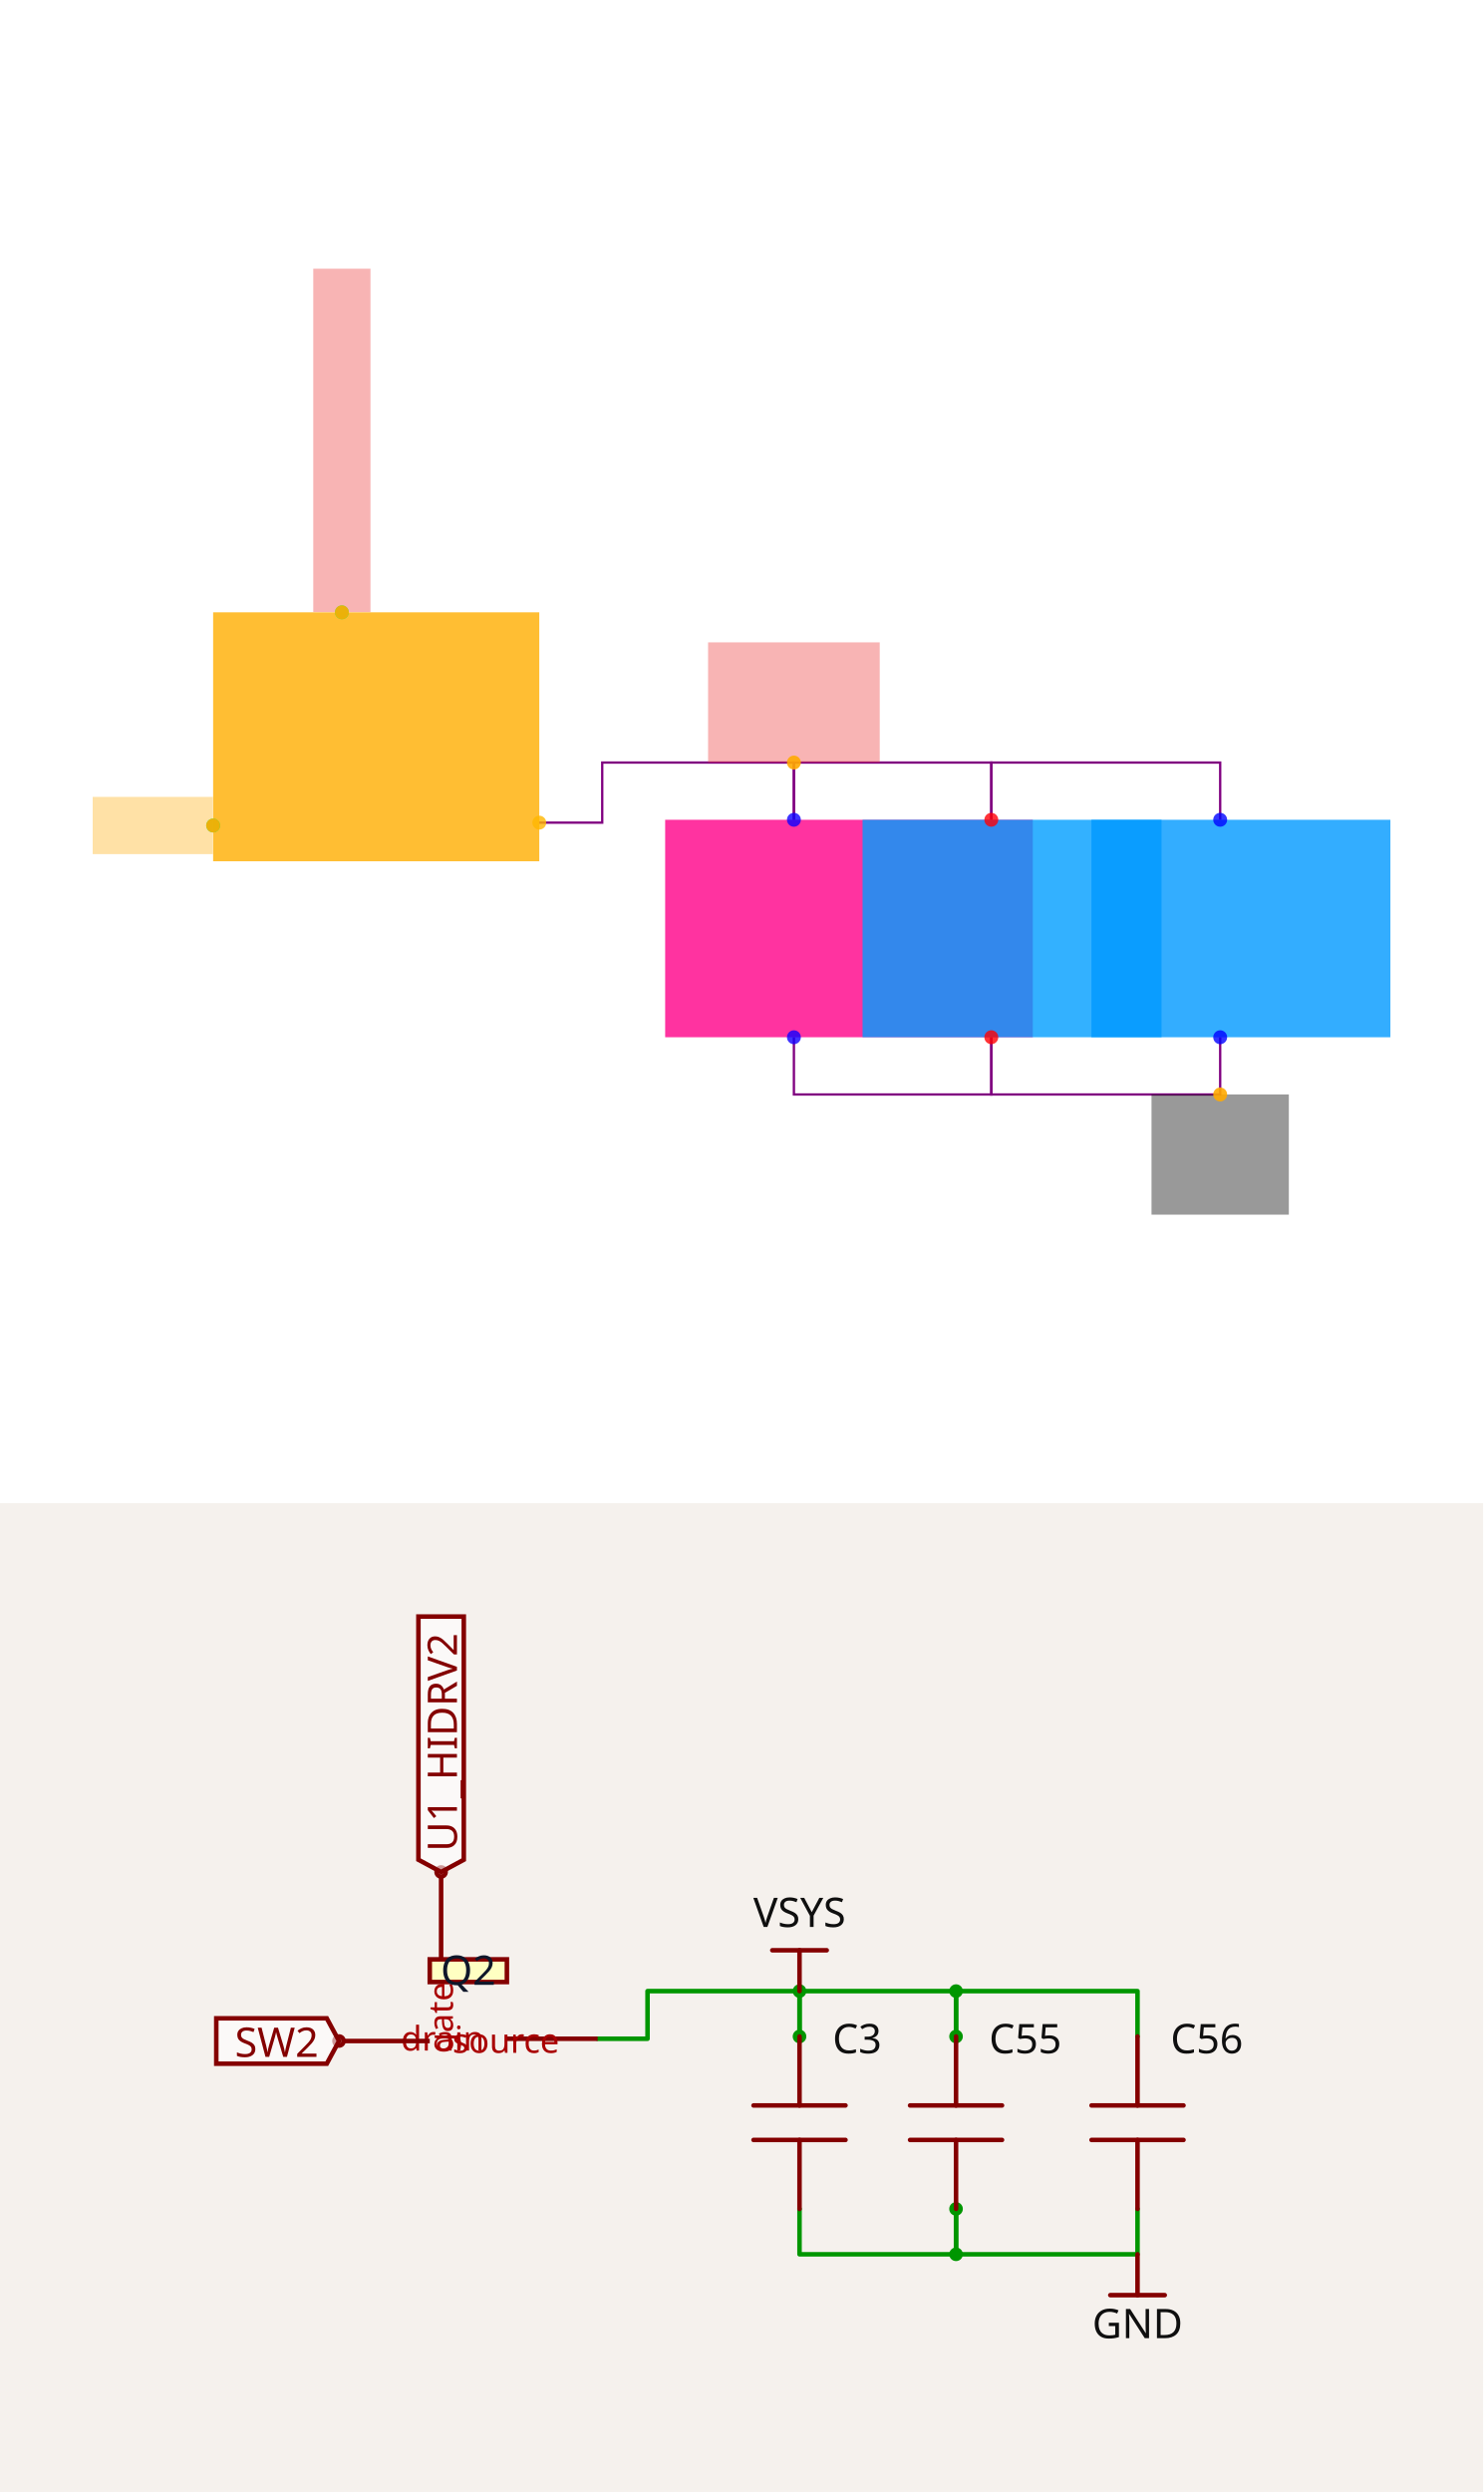
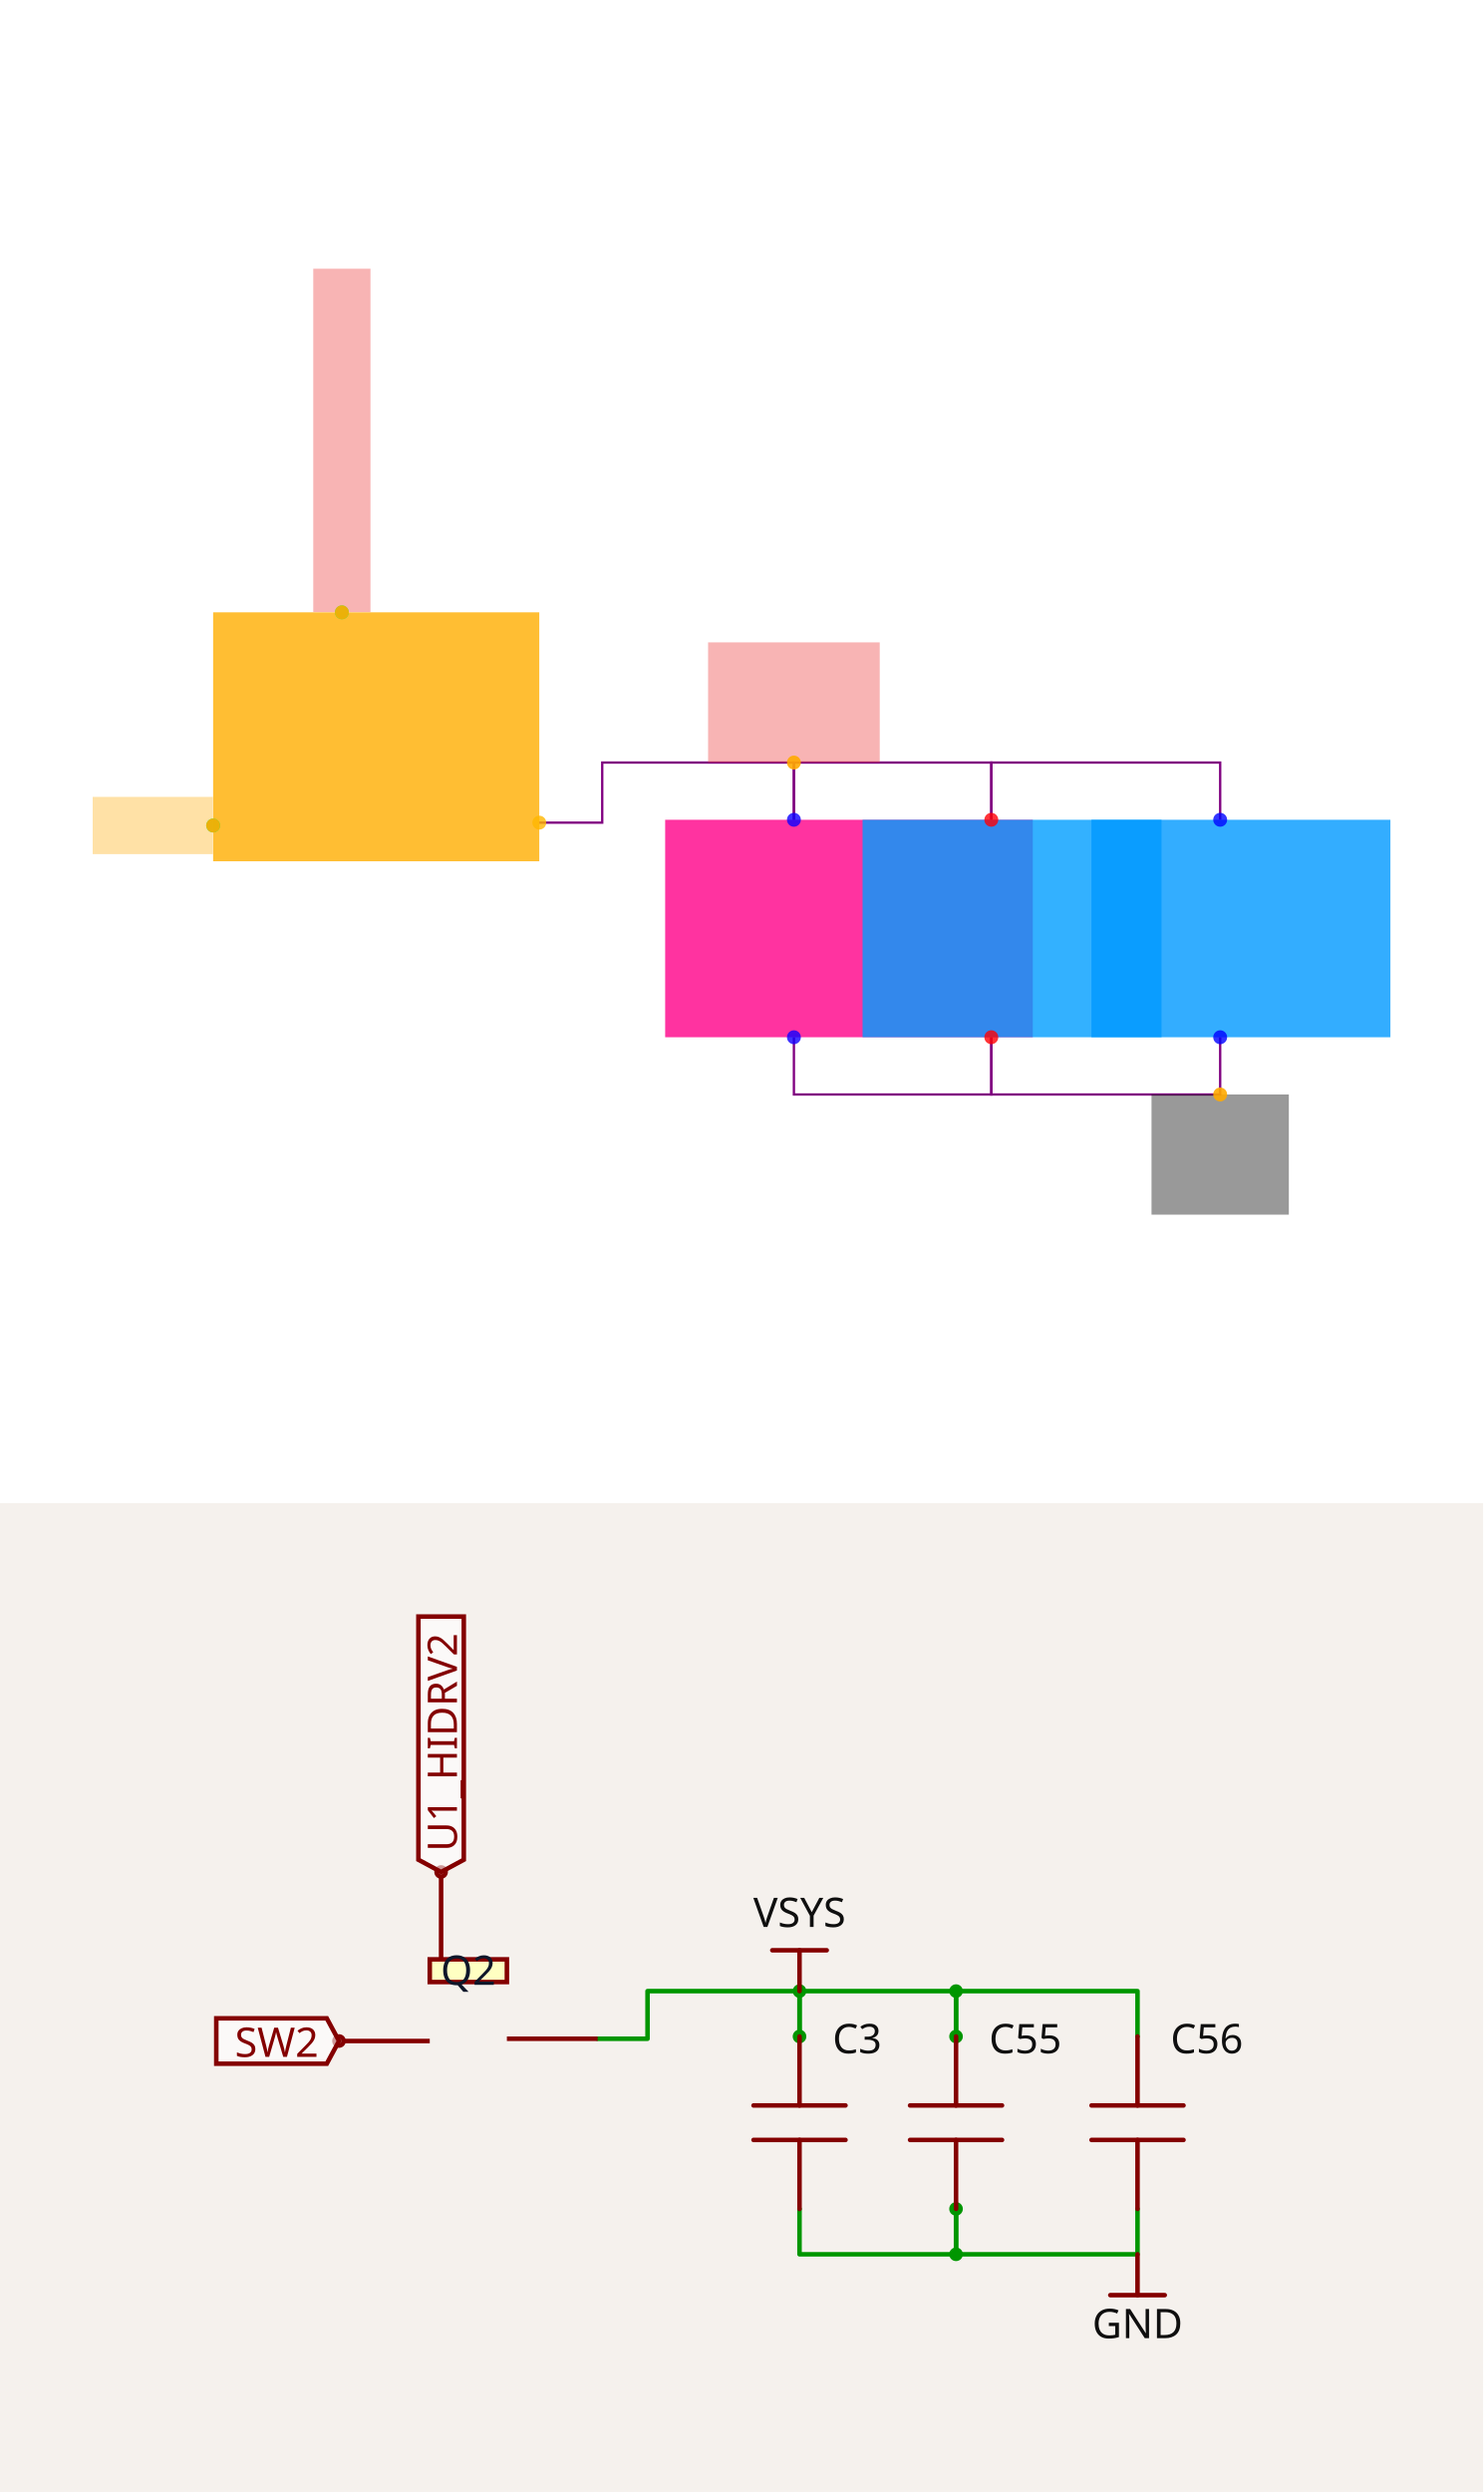
<svg xmlns="http://www.w3.org/2000/svg" width="1200" height="2016" viewBox="0 0 1200 2016" role="img" aria-label="Solver debug visualization on top and Circuit JSON schematic on the bottom">
  <g transform="translate(0, 0) scale(1.875, 1.875) translate(0, 0)">
    <rect width="100%" height="100%" fill="white" />
    <g>
      <polyline data-points="10.2,7.73 10.2,7.93 9.51,7.93 9.51,7.73" data-type="line" data-label="" points="427.778,353.704 427.778,329.012 342.593,329.012 342.593,353.704" fill="none" stroke="purple" stroke-width="1px" />
    </g>
    <g>
      <polyline data-points="11,7.73 11,7.93 10.2,7.93 10.2,7.73" data-type="line" data-label="" points="526.543,353.704 526.543,329.012 427.778,329.012 427.778,353.704" fill="none" stroke="purple" stroke-width="1px" />
    </g>
    <g>
      <polyline data-points="8.620000000000001,7.72 8.84,7.72 8.84,7.930000000000001 9.51,7.930000000000001 9.51,7.73" data-type="line" data-label="" points="232.716,354.938 259.877,354.938 259.877,329.012 342.593,329.012 342.593,353.704" fill="none" stroke="purple" stroke-width="1px" />
    </g>
    <g>
      <polyline data-points="10.2,6.969999999999999 10.2,6.77 9.51,6.77 9.51,6.969999999999999" data-type="line" data-label="" points="427.778,447.531 427.778,472.222 342.593,472.222 342.593,447.531" fill="none" stroke="purple" stroke-width="1px" />
    </g>
    <g>
      <polyline data-points="11,6.969999999999999 11,6.77 10.2,6.77 10.2,6.969999999999999" data-type="line" data-label="" points="526.543,447.531 526.543,472.222 427.778,472.222 427.778,447.531" fill="none" stroke="purple" stroke-width="1px" />
    </g>
    <g>
      <rect data-type="rect" data-label="Q2" data-x="8.05" data-y="8.02" x="91.975" y="264.198" width="140.741" height="107.407" fill="hsl(41, 100%, 50%, 0.8)" stroke="black" stroke-width="0.008" />
    </g>
    <g>
      <rect data-type="rect" data-label="C3" data-x="9.7025" data-y="7.35" x="287.037" y="353.704" width="158.642" height="93.827" fill="hsl(328, 100%, 50%, 0.8)" stroke="black" stroke-width="0.008" />
    </g>
    <g>
      <rect data-type="rect" data-label="C55" data-x="10.2725" data-y="7.35" x="372.222" y="353.704" width="129.012" height="93.827" fill="hsl(203, 100%, 50%, 0.8)" stroke="black" stroke-width="0.008" />
    </g>
    <g>
      <rect data-type="rect" data-label="C56" data-x="11.0725" data-y="7.35" x="470.988" y="353.704" width="129.012" height="93.827" fill="hsl(204, 100%, 50%, 0.8)" stroke="black" stroke-width="0.008" />
    </g>
    <g>
      <rect data-type="rect" data-label="netId: VSYS globalConnNetId: connectivity_net2" data-x="9.51" data-y="8.14" x="305.556" y="277.16" width="74.074" height="51.852" fill="#ef444466" stroke="#ef4444" stroke-width="0.008" />
    </g>
    <g>
      <rect data-type="rect" data-label="netId: SW2 globalConnNetId: connectivity_net1" data-x="7.269" data-y="7.71" x="40" y="343.827" width="51.852" height="24.691" fill="hsl(40, 100%, 50%, 0.35)" stroke="black" stroke-width="0.008" />
    </g>
    <g>
      <rect data-type="rect" data-label="netId: U1_HIDRV2 globalConnNetId: connectivity_net0" data-x="7.93" data-y="9.056" x="135.185" y="115.926" width="24.691" height="148.148" fill="#ef444466" stroke="#ef4444" stroke-width="0.008" />
    </g>
    <g>
      <rect data-type="rect" data-label="netId: GND globalConnNetId: connectivity_net3" data-x="11" data-y="6.56" x="496.914" y="472.222" width="59.259" height="51.852" fill="#00000066" stroke="#000000" stroke-width="0.008" />
    </g>
    <g>
-       <circle data-type="point" data-label="drain x+" data-x="8.620000000000001" data-y="7.72" cx="232.716" cy="354.938" r="3" fill="hsl(43, 100%, 50%, 0.8)" />
-     </g>
-     <g>
-       <circle data-type="point" data-label="source x-" data-x="7.48" data-y="7.71" cx="91.975" cy="356.173" r="3" fill="hsl(144, 100%, 50%, 0.8)" />
-     </g>
-     <g>
-       <circle data-type="point" data-label="gate y+" data-x="7.93" data-y="8.455" cx="147.531" cy="264.198" r="3" fill="hsl(144, 100%, 50%, 0.8)" />
+       <circle data-type="point" data-label=" x+" data-x="8.620000000000001" data-y="7.72" cx="232.716" cy="354.938" r="3" fill="hsl(43, 100%, 50%, 0.8)" />
+     </g>
+     <g>
+       <circle data-type="point" data-label=" x-" data-x="7.48" data-y="7.71" cx="91.975" cy="356.173" r="3" fill="hsl(144, 100%, 50%, 0.8)" />
+     </g>
+     <g>
+       <circle data-type="point" data-label=" y+" data-x="7.93" data-y="8.455" cx="147.531" cy="264.198" r="3" fill="hsl(144, 100%, 50%, 0.8)" />
    </g>
    <g>
      <circle data-type="point" data-label="1 y+" data-x="9.51" data-y="7.73" cx="342.593" cy="353.704" r="3" fill="hsl(243, 100%, 50%, 0.8)" />
    </g>
    <g>
      <circle data-type="point" data-label="2 y-" data-x="9.51" data-y="6.969999999999999" cx="342.593" cy="447.531" r="3" fill="hsl(244, 100%, 50%, 0.8)" />
    </g>
    <g>
      <circle data-type="point" data-label="1 y+" data-x="10.2" data-y="7.73" cx="427.778" cy="353.704" r="3" fill="hsl(358, 100%, 50%, 0.8)" />
    </g>
    <g>
      <circle data-type="point" data-label="2 y-" data-x="10.2" data-y="6.969999999999999" cx="427.778" cy="447.531" r="3" fill="hsl(359, 100%, 50%, 0.8)" />
    </g>
    <g>
      <circle data-type="point" data-label="1 y+" data-x="11" data-y="7.73" cx="526.543" cy="353.704" r="3" fill="hsl(239, 100%, 50%, 0.8)" />
    </g>
    <g>
      <circle data-type="point" data-label="2 y-" data-x="11" data-y="6.969999999999999" cx="526.543" cy="447.531" r="3" fill="hsl(240, 100%, 50%, 0.8)" />
    </g>
    <g>
      <circle data-type="point" data-label="anchorPoint orientation: y+" data-x="9.51" data-y="7.930000000000001" cx="342.593" cy="329.012" r="3" fill="hsl(40, 100%, 50%, 0.9)" />
    </g>
    <g>
      <circle data-type="point" data-label="anchorPoint orientation: x-" data-x="7.48" data-y="7.71" cx="91.975" cy="356.173" r="3" fill="hsl(40, 100%, 50%, 0.9)" />
    </g>
    <g>
      <circle data-type="point" data-label="anchorPoint orientation: y+" data-x="7.93" data-y="8.455" cx="147.531" cy="264.198" r="3" fill="hsl(40, 100%, 50%, 0.9)" />
    </g>
    <g>
      <circle data-type="point" data-label="anchorPoint orientation: y-" data-x="11" data-y="6.77" cx="526.543" cy="472.222" r="3" fill="hsl(40, 100%, 50%, 0.9)" />
    </g>
    <g id="crosshair" style="display: none">
      <line id="crosshair-h" y1="0" y2="640" stroke="#666" stroke-width="0.5" />
      <line id="crosshair-v" x1="0" x2="640" stroke="#666" stroke-width="0.5" />
      <text id="coordinates" font-family="monospace" font-size="12" fill="#666" />
    </g>
  </g>
  <g transform="translate(0, 1216)">
    <style>
              .boundary { fill: rgb(245, 241, 237); }
              .schematic-boundary { fill: none; stroke: #fff; }
              .component { fill: none; stroke: rgb(132, 0, 0); }
              .chip { fill: rgb(255, 255, 194); stroke: rgb(132, 0, 0); }
              .component-pin { fill: none; stroke: rgb(132, 0, 0); }
              .text { font-family: sans-serif; fill: rgb(0, 150, 0); }
              .pin-number { fill: rgb(169, 0, 0); }
              .port-label { fill: rgb(0, 100, 100); }
              .component-name { fill: rgb(0, 100, 100); }

            </style>
    <rect class="boundary" x="0" y="0" width="1200" height="800" />
    <g class="trace sch-trace" data-layer="base" data-circuit-json-type="schematic_trace" data-schematic-trace-id="schematic_trace_0__stack1">
      <path d="M 773.548 431.49 L 773.548 394.781 L 646.902 394.781 L 646.902 431.49" class="trace-invisible-hover-outline sch-trace-hitbox" stroke="rgb(0, 150, 0)" fill="none" stroke-width="29.367px" stroke-linecap="round" opacity="0" stroke-linejoin="round" />
      <path class="sch-trace-path" d="M 773.548 431.49 L 773.548 394.781 L 646.902 394.781 L 646.902 431.49" stroke="rgb(0, 150, 0)" fill="none" stroke-width="3.671px" stroke-linecap="round" stroke-linejoin="round" />
    </g>
    <g class="trace sch-trace" data-layer="base" data-circuit-json-type="schematic_trace" data-schematic-trace-id="schematic_trace_1__stack1">
      <path d="M 920.384 431.49 L 920.384 394.781 L 773.548 394.781 L 773.548 431.49" class="trace-invisible-hover-outline sch-trace-hitbox" stroke="rgb(0, 150, 0)" fill="none" stroke-width="29.367px" stroke-linecap="round" opacity="0" stroke-linejoin="round" />
      <path class="sch-trace-path" d="M 920.384 431.49 L 920.384 394.781 L 773.548 394.781 L 773.548 431.49" stroke="rgb(0, 150, 0)" fill="none" stroke-width="3.671px" stroke-linecap="round" stroke-linejoin="round" />
    </g>
    <g class="trace sch-trace" data-layer="base" data-circuit-json-type="schematic_trace" data-schematic-trace-id="schematic_trace_2__stack1">
      <path d="M 483.547 433.326 L 523.927 433.326 L 523.927 394.781 L 646.902 394.781 L 646.902 431.49" class="trace-invisible-hover-outline sch-trace-hitbox" stroke="rgb(0, 150, 0)" fill="none" stroke-width="29.367px" stroke-linecap="round" opacity="0" stroke-linejoin="round" />
      <path class="sch-trace-path" d="M 483.547 433.326 L 523.927 433.326 L 523.927 394.781 L 646.902 394.781 L 646.902 431.49" stroke="rgb(0, 150, 0)" fill="none" stroke-width="3.671px" stroke-linecap="round" stroke-linejoin="round" />
    </g>
    <g class="trace sch-trace" data-layer="base" data-circuit-json-type="schematic_trace" data-schematic-trace-id="schematic_trace_3__stack1">
      <path d="M 773.548 570.985 L 773.548 607.694 L 646.902 607.694 L 646.902 570.985" class="trace-invisible-hover-outline sch-trace-hitbox" stroke="rgb(0, 150, 0)" fill="none" stroke-width="29.367px" stroke-linecap="round" opacity="0" stroke-linejoin="round" />
      <path class="sch-trace-path" d="M 773.548 570.985 L 773.548 607.694 L 646.902 607.694 L 646.902 570.985" stroke="rgb(0, 150, 0)" fill="none" stroke-width="3.671px" stroke-linecap="round" stroke-linejoin="round" />
    </g>
    <g class="trace sch-trace" data-layer="base" data-circuit-json-type="schematic_trace" data-schematic-trace-id="schematic_trace_4__stack1">
      <path d="M 920.384 570.985 L 920.384 607.694 L 773.548 607.694 L 773.548 570.985" class="trace-invisible-hover-outline sch-trace-hitbox" stroke="rgb(0, 150, 0)" fill="none" stroke-width="29.367px" stroke-linecap="round" opacity="0" stroke-linejoin="round" />
      <path class="sch-trace-path" d="M 920.384 570.985 L 920.384 607.694 L 773.548 607.694 L 773.548 570.985" stroke="rgb(0, 150, 0)" fill="none" stroke-width="3.671px" stroke-linecap="round" stroke-linejoin="round" />
    </g>
    <g class="trace-overlays sch-trace-overlays" data-layer="overlay" data-circuit-json-type="schematic_trace" data-schematic-trace-id="schematic_trace_0__stack1">
      <circle cx="773.548" cy="431.49" r="5.506" class="trace-junction sch-trace-junction" fill="rgb(0, 150, 0)" />
      <circle cx="773.548" cy="394.781" r="5.506" class="trace-junction sch-trace-junction" fill="rgb(0, 150, 0)" />
      <circle cx="646.902" cy="394.781" r="5.506" class="trace-junction sch-trace-junction" fill="rgb(0, 150, 0)" />
      <circle cx="646.902" cy="431.49" r="5.506" class="trace-junction sch-trace-junction" fill="rgb(0, 150, 0)" />
    </g>
    <g class="trace-overlays sch-trace-overlays" data-layer="overlay" data-circuit-json-type="schematic_trace" data-schematic-trace-id="schematic_trace_1__stack1" />
    <g class="trace-overlays sch-trace-overlays" data-layer="overlay" data-circuit-json-type="schematic_trace" data-schematic-trace-id="schematic_trace_2__stack1" />
    <g class="trace-overlays sch-trace-overlays" data-layer="overlay" data-circuit-json-type="schematic_trace" data-schematic-trace-id="schematic_trace_3__stack1">
      <circle cx="773.548" cy="570.985" r="5.506" class="trace-junction sch-trace-junction" fill="rgb(0, 150, 0)" />
      <circle cx="773.548" cy="607.694" r="5.506" class="trace-junction sch-trace-junction" fill="rgb(0, 150, 0)" />
    </g>
    <g class="trace-overlays sch-trace-overlays" data-layer="overlay" data-circuit-json-type="schematic_trace" data-schematic-trace-id="schematic_trace_4__stack1" />
    <g class="sch-component" data-circuit-json-type="schematic_component" data-schematic-component-id="schematic_component_0__stack1">
      <rect class="component chip sch-component-body" x="347.723" y="369.085" width="62.405" height="18.355" stroke-width="3.671px" fill="rgb(255, 255, 194)" stroke="rgb(132, 0, 0)" />
      <rect class="component-overlay sch-component-overlay" x="347.723" y="369.085" width="62.405" height="18.355" fill="transparent" />
      <text class="sch-text" x="378.926" y="378.262" fill="#0f172a" text-anchor="middle" dominant-baseline="middle" font-family="sans-serif" font-size="33.038px" transform="rotate(0, 378.926, 378.2621)">Q2</text>
      <line class="component-pin sch-component-pin sch-port-line" x1="410.129" y1="433.326" x2="483.547" y2="433.326" stroke-width="3.671px" />
      <g class="sch-port" data-schematic-port-id="source_port_0_0__stack1">
        <rect x="479.876" y="429.655" width="7.342" height="7.342" opacity="0" />
      </g>
      <text class="pin-number sch-pin-number" x="446.838" y="429.655" style="font-family: sans-serif;" fill="rgb(169, 0, 0)" text-anchor="middle" dominant-baseline="auto" font-size="27.532px" transform="" />
-       <text class="pin-number sch-pin-label" x="391.774" y="433.326" style="font-family: sans-serif;" fill="rgb(169, 0, 0)" text-anchor="end" dominant-baseline="middle" font-size="27.532px" transform="">drain</text>
      <line class="component-pin sch-component-pin sch-port-line" x1="347.723" y1="435.161" x2="277.976" y2="435.161" stroke-width="3.671px" />
      <g class="sch-port" data-schematic-port-id="source_port_0_1__stack1">
        <circle class="component-pin sch-component-pin sch-port-terminal" cx="274.305" cy="435.161" r="3.671" stroke-width="3.671px" />
        <rect x="270.634" y="431.49" width="7.342" height="7.342" opacity="0" />
      </g>
      <text class="pin-number sch-pin-number" x="311.014" y="431.49" style="font-family: sans-serif;" fill="rgb(169, 0, 0)" text-anchor="middle" dominant-baseline="auto" font-size="27.532px" transform="" />
-       <text class="pin-number sch-pin-label" x="366.078" y="435.161" style="font-family: sans-serif;" fill="rgb(169, 0, 0)" text-anchor="start" dominant-baseline="middle" font-size="27.532px" transform="">source</text>
      <line class="component-pin sch-component-pin sch-port-line" x1="356.901" y1="369.085" x2="356.901" y2="302.091" stroke-width="3.671px" />
      <g class="sch-port" data-schematic-port-id="source_port_0_2__stack1">
        <circle class="component-pin sch-component-pin sch-port-terminal" cx="356.901" cy="298.42" r="3.671" stroke-width="3.671px" />
        <rect x="353.23" y="294.749" width="7.342" height="7.342" opacity="0" />
      </g>
      <text class="pin-number sch-pin-number" x="353.23" y="333.752" style="font-family: sans-serif;" fill="rgb(169, 0, 0)" text-anchor="middle" dominant-baseline="auto" font-size="27.532px" transform="rotate(-90 353.2296 333.7524)" />
-       <text class="pin-number sch-pin-label" x="356.901" y="387.439" style="font-family: sans-serif;" fill="rgb(169, 0, 0)" text-anchor="end" dominant-baseline="middle" font-size="27.532px" transform="rotate(-90 356.9005 387.4394)">gate</text>
    </g>
    <g class="sch-component" data-circuit-json-type="schematic_component" data-schematic-component-id="schematic_component_1__stack1">
      <rect class="component-overlay sch-component-overlay" x="609.699" y="431.49" width="74.406" height="139.494" fill="transparent" />
      <path class="sch-component-symbol-path" d="M 646.902 570.985 L 646.902 515.187" stroke="rgb(132, 0, 0)" fill="none" stroke-width="3.671px" stroke-linecap="round" />
      <path class="sch-component-symbol-path" d="M 646.902 487.288 L 646.902 431.49" stroke="rgb(132, 0, 0)" fill="none" stroke-width="3.671px" stroke-linecap="round" />
      <path class="sch-component-symbol-path" d="M 684.105 515.187 L 609.699 515.187" stroke="rgb(132, 0, 0)" fill="none" stroke-width="3.671px" stroke-linecap="round" />
      <path class="sch-component-symbol-path" d="M 684.105 487.288 L 609.699 487.288" stroke="rgb(132, 0, 0)" fill="none" stroke-width="3.671px" stroke-linecap="round" />
      <text class="sch-component-name sch-component-text" x="673.638" y="454.739" stroke="rgb(245, 241, 237)" stroke-width="3.671px" paint-order="stroke" fill="rgb(15, 15, 15)" font-family="sans-serif" text-anchor="start" dominant-baseline="ideographic" font-size="33.038px">C3</text>
      <text class="sch-component-text" x="673.638" y="547.736" fill="rgb(15, 15, 15)" font-family="sans-serif" text-anchor="start" dominant-baseline="hanging" font-size="33.038px" />
    </g>
    <g class="sch-component" data-circuit-json-type="schematic_component" data-schematic-component-id="schematic_component_2__stack1">
      <rect class="component-overlay sch-component-overlay" x="736.345" y="431.49" width="74.406" height="139.494" fill="transparent" />
      <path class="sch-component-symbol-path" d="M 773.548 570.985 L 773.548 515.187" stroke="rgb(132, 0, 0)" fill="none" stroke-width="3.671px" stroke-linecap="round" />
      <path class="sch-component-symbol-path" d="M 773.548 487.288 L 773.548 431.49" stroke="rgb(132, 0, 0)" fill="none" stroke-width="3.671px" stroke-linecap="round" />
      <path class="sch-component-symbol-path" d="M 810.751 515.187 L 736.345 515.187" stroke="rgb(132, 0, 0)" fill="none" stroke-width="3.671px" stroke-linecap="round" />
      <path class="sch-component-symbol-path" d="M 810.751 487.288 L 736.345 487.288" stroke="rgb(132, 0, 0)" fill="none" stroke-width="3.671px" stroke-linecap="round" />
      <text class="sch-component-name sch-component-text" x="800.284" y="454.739" stroke="rgb(245, 241, 237)" stroke-width="3.671px" paint-order="stroke" fill="rgb(15, 15, 15)" font-family="sans-serif" text-anchor="start" dominant-baseline="ideographic" font-size="33.038px">C55</text>
      <text class="sch-component-text" x="800.284" y="547.736" fill="rgb(15, 15, 15)" font-family="sans-serif" text-anchor="start" dominant-baseline="hanging" font-size="33.038px" />
    </g>
    <g class="sch-component" data-circuit-json-type="schematic_component" data-schematic-component-id="schematic_component_3__stack1">
      <rect class="component-overlay sch-component-overlay" x="883.181" y="431.49" width="74.406" height="139.494" fill="transparent" />
      <path class="sch-component-symbol-path" d="M 920.384 570.985 L 920.384 515.187" stroke="rgb(132, 0, 0)" fill="none" stroke-width="3.671px" stroke-linecap="round" />
      <path class="sch-component-symbol-path" d="M 920.384 487.288 L 920.384 431.49" stroke="rgb(132, 0, 0)" fill="none" stroke-width="3.671px" stroke-linecap="round" />
      <path class="sch-component-symbol-path" d="M 957.587 515.187 L 883.181 515.187" stroke="rgb(132, 0, 0)" fill="none" stroke-width="3.671px" stroke-linecap="round" />
      <path class="sch-component-symbol-path" d="M 957.587 487.288 L 883.181 487.288" stroke="rgb(132, 0, 0)" fill="none" stroke-width="3.671px" stroke-linecap="round" />
      <text class="sch-component-name sch-component-text" x="947.121" y="454.739" stroke="rgb(245, 241, 237)" stroke-width="3.671px" paint-order="stroke" fill="rgb(15, 15, 15)" font-family="sans-serif" text-anchor="start" dominant-baseline="ideographic" font-size="33.038px">C56</text>
      <text class="sch-component-text" x="947.121" y="547.736" fill="rgb(15, 15, 15)" font-family="sans-serif" text-anchor="start" dominant-baseline="hanging" font-size="33.038px" />
    </g>
    <g class="schematic-port-hover sch-port-hover" data-schematic-port-id="source_port_0_0__stack1">
      <circle cx="483.547" cy="433.326" r="7.342" fill="red" opacity="0" />
    </g>
    <g class="schematic-port-hover sch-port-hover" data-schematic-port-id="source_port_0_1__stack1">
      <circle cx="274.305" cy="435.161" r="7.342" fill="red" opacity="0" />
    </g>
    <g class="schematic-port-hover sch-port-hover" data-schematic-port-id="source_port_0_2__stack1">
      <circle cx="356.901" cy="298.42" r="7.342" fill="red" opacity="0" />
    </g>
    <g class="schematic-port-hover sch-port-hover" data-schematic-port-id="source_port_1_0__stack1">
      <circle cx="646.902" cy="446.174" r="7.342" fill="red" opacity="0" />
    </g>
    <g class="schematic-port-hover sch-port-hover" data-schematic-port-id="source_port_1_1__stack1">
      <circle cx="646.902" cy="585.668" r="7.342" fill="red" opacity="0" />
    </g>
    <g class="schematic-port-hover sch-port-hover" data-schematic-port-id="source_port_2_0__stack1">
      <circle cx="773.548" cy="446.174" r="7.342" fill="red" opacity="0" />
    </g>
    <g class="schematic-port-hover sch-port-hover" data-schematic-port-id="source_port_2_1__stack1">
      <circle cx="773.548" cy="585.668" r="7.342" fill="red" opacity="0" />
    </g>
    <g class="schematic-port-hover sch-port-hover" data-schematic-port-id="source_port_3_0__stack1">
      <circle cx="920.384" cy="446.174" r="7.342" fill="red" opacity="0" />
    </g>
    <g class="schematic-port-hover sch-port-hover" data-schematic-port-id="source_port_3_1__stack1">
      <circle cx="920.384" cy="585.668" r="7.342" fill="red" opacity="0" />
    </g>
    <rect class="component-overlay sch-component-overlay sch-net-label-overlay" data-circuit-json-type="schematic_net_label" data-schematic-net-label-id="schematic_net_label_0__stack1" x="624.876" y="361.743" width="44.051" height="33.038" fill="transparent" />
    <path class="sch-net-label-symbol-path" data-circuit-json-type="schematic_net_label" data-schematic-net-label-id="schematic_net_label_0__stack1" d="M 668.927 361.743 L 624.876 361.743" stroke="rgb(132, 0, 0)" fill="none" stroke-width="3.671px" stroke-linecap="round" />
    <path class="sch-net-label-symbol-path" data-circuit-json-type="schematic_net_label" data-schematic-net-label-id="schematic_net_label_0__stack1" d="M 646.902 361.743 L 646.902 394.781" stroke="rgb(132, 0, 0)" fill="none" stroke-width="3.671px" stroke-linecap="round" />
    <text class="sch-net-label-symbol-text" data-circuit-json-type="schematic_net_label" data-schematic-net-label-id="schematic_net_label_0__stack1" x="646.902" y="352.566" fill="rgb(15, 15, 15)" font-family="sans-serif" text-anchor="middle" dominant-baseline="ideographic" font-size="33.038px">VSYS</text>
    <path class="net-label sch-net-label" data-circuit-json-type="schematic_net_label" data-schematic-net-label-id="schematic_net_label_1__stack1" d="     M 274.305,435.161     L 264.394,453.516     L 174.995,453.516     L 174.995,416.807     L 264.394,416.807     Z   " fill="rgba(255, 255, 255, 0.6)" stroke="rgb(132, 0, 0)" stroke-width="3.671px" />
    <text class="net-label-text sch-net-label-text" data-circuit-json-type="schematic_net_label" data-schematic-net-label-id="schematic_net_label_1__stack1" x="257.786" y="435.161" fill="rgb(132, 0, 0)" text-anchor="end" dominant-baseline="central" font-family="sans-serif" font-variant-numeric="tabular-nums" font-size="33.038px" transform="">SW2</text>
    <path class="net-label sch-net-label" data-circuit-json-type="schematic_net_label" data-schematic-net-label-id="schematic_net_label_2__stack1" d="     M 356.901,298.42     L 338.546,288.509     L 338.546,91.773     L 375.255,91.773     L 375.255,288.509     Z   " fill="rgba(255, 255, 255, 0.6)" stroke="rgb(132, 0, 0)" stroke-width="3.671px" />
    <text class="net-label-text sch-net-label-text" data-circuit-json-type="schematic_net_label" data-schematic-net-label-id="schematic_net_label_2__stack1" x="356.901" y="281.901" fill="rgb(132, 0, 0)" text-anchor="start" dominant-baseline="central" font-family="sans-serif" font-variant-numeric="tabular-nums" font-size="33.038px" transform="rotate(-90 356.9005 281.9009)">U1_HIDRV2</text>
    <rect class="component-overlay sch-component-overlay sch-net-label-overlay" data-circuit-json-type="schematic_net_label" data-schematic-net-label-id="schematic_net_label_3__stack1" x="898.359" y="607.694" width="44.051" height="33.038" fill="transparent" />
    <path class="sch-net-label-symbol-path" data-circuit-json-type="schematic_net_label" data-schematic-net-label-id="schematic_net_label_3__stack1" d="M 898.359 640.732 L 942.41 640.732" stroke="rgb(132, 0, 0)" fill="none" stroke-width="3.671px" stroke-linecap="round" />
    <path class="sch-net-label-symbol-path" data-circuit-json-type="schematic_net_label" data-schematic-net-label-id="schematic_net_label_3__stack1" d="M 920.384 640.732 L 920.384 607.694" stroke="rgb(132, 0, 0)" fill="none" stroke-width="3.671px" stroke-linecap="round" />
    <text class="sch-net-label-symbol-text" data-circuit-json-type="schematic_net_label" data-schematic-net-label-id="schematic_net_label_3__stack1" x="920.384" y="649.909" fill="rgb(15, 15, 15)" font-family="sans-serif" text-anchor="middle" dominant-baseline="hanging" font-size="33.038px">GND</text>
  </g>
</svg>
